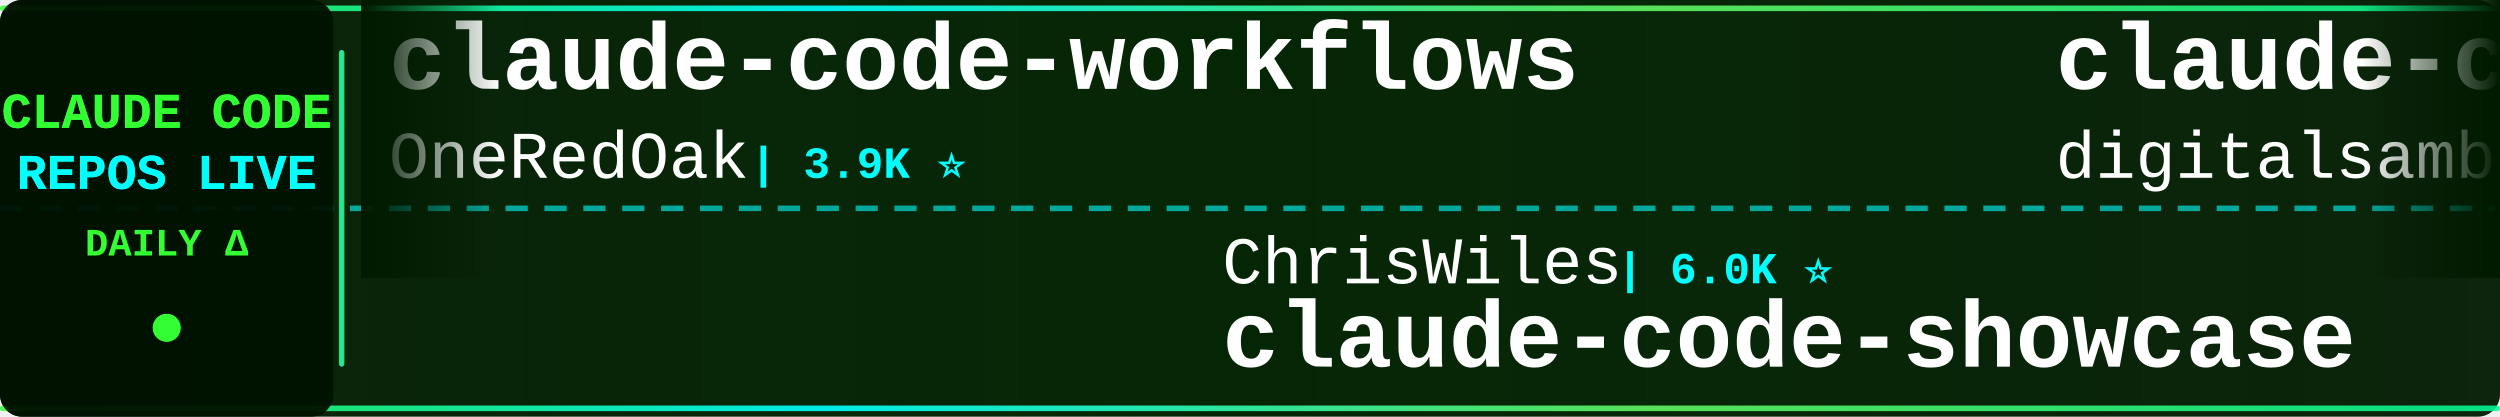
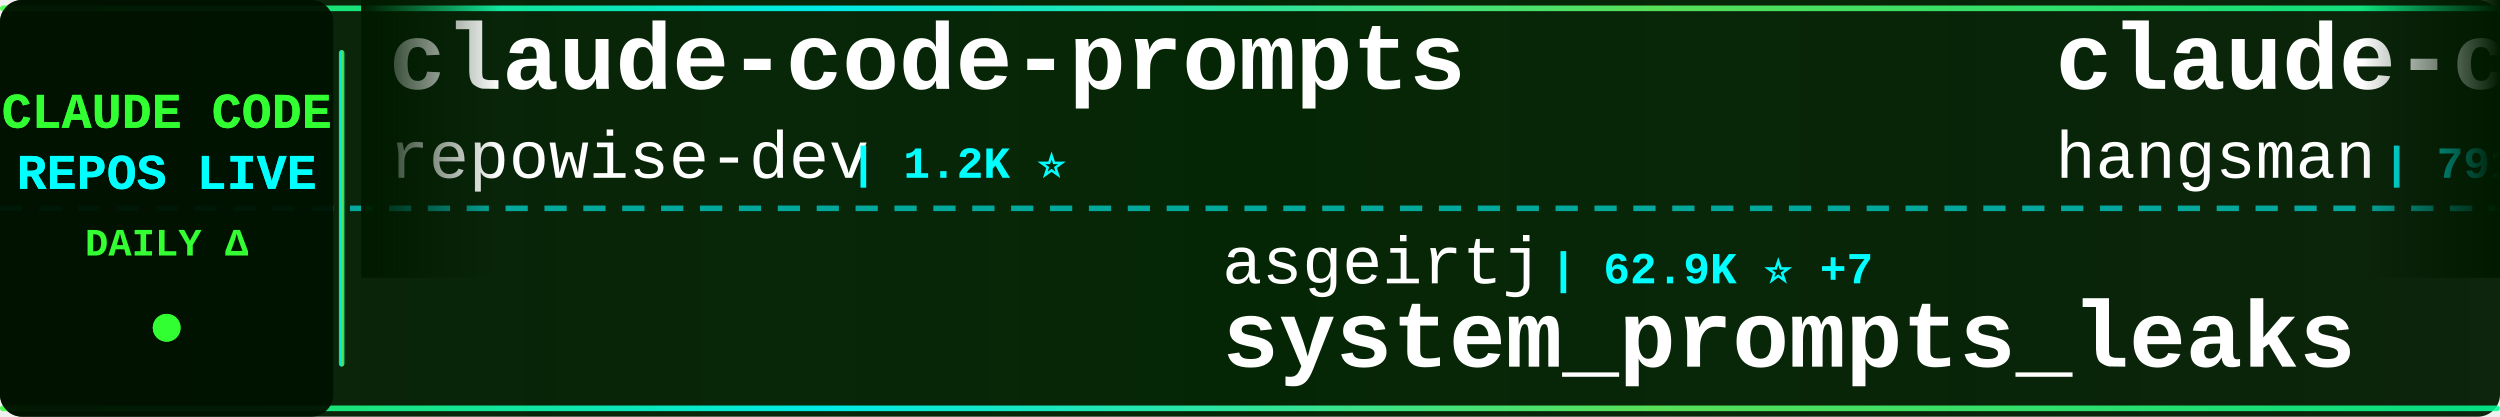
<svg xmlns="http://www.w3.org/2000/svg" width="900" height="150">
  <defs>
    <linearGradient id="tickerBg" x1="0%" y1="0%" x2="100%" y2="0%">
      <stop offset="0%" style="stop-color:#001a00;stop-opacity:0.95" />
      <stop offset="50%" style="stop-color:#002200;stop-opacity:0.98" />
      <stop offset="100%" style="stop-color:#001a00;stop-opacity:0.95" />
    </linearGradient>
    <linearGradient id="borderGrad" x1="0%" y1="0%" x2="100%" y2="0%">
      <stop offset="0%" style="stop-color:#33ff33;stop-opacity:0.85">
        <animate attributeName="stop-opacity" values="0.85;1;0.85" dur="2s" repeatCount="indefinite" />
      </stop>
      <stop offset="33%" style="stop-color:#00ffff;stop-opacity:0.9">
        <animate attributeName="stop-opacity" values="0.9;1;0.9" dur="2.2s" repeatCount="indefinite" />
      </stop>
      <stop offset="66%" style="stop-color:#66ff66;stop-opacity:0.85">
        <animate attributeName="stop-opacity" values="0.85;1;0.85" dur="1.8s" repeatCount="indefinite" />
      </stop>
      <stop offset="100%" style="stop-color:#00ff99;stop-opacity:0.85">
        <animate attributeName="stop-opacity" values="0.85;1;0.85" dur="2s" repeatCount="indefinite" />
      </stop>
    </linearGradient>
    <filter id="textGlow">
      <feGaussianBlur stdDeviation="0.1" result="coloredBlur" />
      <feMerge>
        <feMergeNode in="coloredBlur" />
        <feMergeNode in="SourceGraphic" />
      </feMerge>
    </filter>
    <filter id="metricGlow">
      <feGaussianBlur stdDeviation="0.2" result="coloredBlur" />
      <feMerge>
        <feMergeNode in="coloredBlur" />
        <feMergeNode in="SourceGraphic" />
      </feMerge>
    </filter>
    <linearGradient id="leftFade" x1="0%" y1="0%" x2="100%" y2="0%">
      <stop offset="0%" style="stop-color:#001a00;stop-opacity:1" />
      <stop offset="100%" style="stop-color:#001a00;stop-opacity:0" />
    </linearGradient>
    <linearGradient id="rightFade" x1="0%" y1="0%" x2="100%" y2="0%">
      <stop offset="0%" style="stop-color:#001a00;stop-opacity:0" />
      <stop offset="100%" style="stop-color:#001a00;stop-opacity:1" />
    </linearGradient>
  </defs>
  <rect width="900" height="150" fill="url(#tickerBg)" rx="8" />
  <rect x="0" y="2" width="900" height="2" fill="url(#borderGrad)" rx="1" />
  <rect x="0" y="146" width="900" height="2" fill="url(#borderGrad)" rx="1" />
  <line x1="0" y1="75" x2="900" y2="75" stroke="#00ffff" stroke-width="2" stroke-dasharray="8 6" opacity="0.6" />
  <rect x="0" y="0" width="120" height="150" fill="#001100" opacity="0.95" rx="8" />
  <text x="60" y="46" font-family="'Courier New', monospace" font-size="18" font-weight="bold" fill="#33ff33" text-anchor="middle" filter="url(#textGlow)">
    CLAUDE CODE
  </text>
  <text x="60" y="68" font-family="'Courier New', monospace" font-size="18" font-weight="bold" fill="#00ffff" text-anchor="middle" filter="url(#textGlow)">
    REPOS LIVE
  </text>
  <text x="60" y="92" font-family="'Courier New', monospace" font-size="14" font-weight="bold" fill="#33ff33" text-anchor="middle">
    DAILY Δ
  </text>
  <circle cx="60" cy="118" r="5" fill="#33ff33" filter="url(#metricGlow)">
    <animate attributeName="r" values="4;6;4" dur="1.5s" repeatCount="indefinite" />
    <animate attributeName="opacity" values="0.6;1;0.6" dur="1.5s" repeatCount="indefinite" />
  </circle>
  <rect x="122" y="18" width="2" height="114" fill="url(#borderGrad)" rx="1" />
  <clipPath id="tickerClip">
    <rect x="130" y="0" width="770" height="150" />
  </clipPath>
  <g clip-path="url(#tickerClip)">
    <g id="tickerItems">
      <animateTransform attributeName="transform" attributeType="XML" type="translate" from="0 0" to="-3000 0" dur="54s" repeatCount="indefinite" />
      <g transform="translate(0, 0)">
-         <text x="140" y="32" font-family="'Courier New', monospace" font-size="34" font-weight="bold" fill="#ffffff">claude-code-workflows</text>
-         <text x="140" y="64" font-family="'Courier New', monospace" font-size="24" font-weight="normal" fill="#ffffff" opacity="1.0">OneRedOak</text>
-         <text x="270" y="64" font-family="'Courier New', monospace" font-size="16" font-weight="bold" fill="#00ffff"> | 3.9K ⭐</text>
+         <text x="140" y="32" font-family="'Courier New', monospace" font-size="34" font-weight="bold" fill="#ffffff">claude-code-prompts</text>
+         <text x="140" y="64" font-family="'Courier New', monospace" font-size="24" font-weight="normal" fill="#ffffff" opacity="1.0">repowise-dev</text>
+         <text x="306" y="64" font-family="'Courier New', monospace" font-size="16" font-weight="bold" fill="#00ffff"> | 1.2K ⭐</text>
      </g>
      <g transform="translate(300, 0)">
-         <text x="140" y="102" font-family="'Courier New', monospace" font-size="24" font-weight="normal" fill="#ffffff" opacity="1.0">ChrisWiles</text>
-         <text x="282" y="102" font-family="'Courier New', monospace" font-size="16" font-weight="bold" fill="#00ffff"> | 6.0K ⭐</text>
-         <text x="140" y="132" font-family="'Courier New', monospace" font-size="34" font-weight="bold" fill="#ffffff">claude-code-showcase</text>
+         <text x="140" y="102" font-family="'Courier New', monospace" font-size="24" font-weight="normal" fill="#ffffff" opacity="1.0">asgeirtj</text>
+         <text x="258" y="102" font-family="'Courier New', monospace" font-size="16" font-weight="bold" fill="#00ffff"> | 62.9K ⭐ +7</text>
+         <text x="140" y="132" font-family="'Courier New', monospace" font-size="34" font-weight="bold" fill="#ffffff">system_prompts_leaks</text>
      </g>
      <g transform="translate(600, 0)">
-         <text x="140" y="32" font-family="'Courier New', monospace" font-size="34" font-weight="bold" fill="#ffffff">claude-code-video-toolki...</text>
-         <text x="140" y="64" font-family="'Courier New', monospace" font-size="24" font-weight="normal" fill="#ffffff" opacity="1.0">digitalsamba</text>
-         <text x="306" y="64" font-family="'Courier New', monospace" font-size="16" font-weight="bold" fill="#00ffff"> | 1.9K ⭐</text>
+         <text x="140" y="32" font-family="'Courier New', monospace" font-size="34" font-weight="bold" fill="#ffffff">claude-code-source</text>
+         <text x="140" y="64" font-family="'Courier New', monospace" font-size="24" font-weight="normal" fill="#ffffff" opacity="1.0">hangsman</text>
+         <text x="258" y="64" font-family="'Courier New', monospace" font-size="16" font-weight="bold" fill="#00ffff"> | 791 ⭐ -2</text>
      </g>
      <g transform="translate(900, 0)">
-         <text x="140" y="102" font-family="'Courier New', monospace" font-size="24" font-weight="normal" fill="#ffffff" opacity="1.0">anthropics</text>
-         <text x="282" y="102" font-family="'Courier New', monospace" font-size="16" font-weight="bold" fill="#00ffff"> | 8.6K ⭐</text>
-         <text x="140" y="132" font-family="'Courier New', monospace" font-size="34" font-weight="bold" fill="#ffffff">claude-code-action</text>
+         <text x="140" y="102" font-family="'Courier New', monospace" font-size="24" font-weight="normal" fill="#ffffff" opacity="1.0">huangjia2019</text>
+         <text x="306" y="102" font-family="'Courier New', monospace" font-size="16" font-weight="bold" fill="#00ffff"> | 1.1K ⭐</text>
+         <text x="140" y="132" font-family="'Courier New', monospace" font-size="34" font-weight="bold" fill="#ffffff">claude-code-engineering</text>
      </g>
      <g transform="translate(1200, 0)">
+         <text x="140" y="32" font-family="'Courier New', monospace" font-size="34" font-weight="bold" fill="#ffffff">oh-my-claudecode</text>
+         <text x="140" y="64" font-family="'Courier New', monospace" font-size="24" font-weight="normal" fill="#ffffff" opacity="1.0">Yeachan-Heo</text>
+         <text x="294" y="64" font-family="'Courier New', monospace" font-size="16" font-weight="bold" fill="#00ffff"> | 38.6K ⭐ -1</text>
+       </g>
+       <g transform="translate(1500, 0)">
+         <text x="140" y="102" font-family="'Courier New', monospace" font-size="24" font-weight="normal" fill="#ffffff" opacity="1.0">shanraisshan</text>
+         <text x="306" y="102" font-family="'Courier New', monospace" font-size="16" font-weight="bold" fill="#00ffff"> | 64.5K ⭐ +1</text>
+         <text x="140" y="132" font-family="'Courier New', monospace" font-size="34" font-weight="bold" fill="#ffffff">claude-code-best-practic...</text>
+       </g>
+       <g transform="translate(1800, 0)">
+         <text x="140" y="32" font-family="'Courier New', monospace" font-size="34" font-weight="bold" fill="#ffffff">claude-code-settings</text>
+         <text x="140" y="64" font-family="'Courier New', monospace" font-size="24" font-weight="normal" fill="#ffffff" opacity="1.0">feiskyer</text>
+         <text x="258" y="64" font-family="'Courier New', monospace" font-size="16" font-weight="bold" fill="#00ffff"> | 1.6K ⭐</text>
+       </g>
+       <g transform="translate(2100, 0)">
+         <text x="140" y="102" font-family="'Courier New', monospace" font-size="24" font-weight="normal" fill="#ffffff" opacity="1.0">Piebald-AI</text>
+         <text x="282" y="102" font-family="'Courier New', monospace" font-size="16" font-weight="bold" fill="#00ffff"> | 12.3K ⭐ +1</text>
+         <text x="140" y="132" font-family="'Courier New', monospace" font-size="34" font-weight="bold" fill="#ffffff">claude-code-system-promp...</text>
+       </g>
+       <g transform="translate(2400, 0)">
+         <text x="140" y="32" font-family="'Courier New', monospace" font-size="34" font-weight="bold" fill="#ffffff">claude-code-proxy</text>
+         <text x="140" y="64" font-family="'Courier New', monospace" font-size="24" font-weight="normal" fill="#ffffff" opacity="1.0">fuergaosi233</text>
+         <text x="306" y="64" font-family="'Courier New', monospace" font-size="16" font-weight="bold" fill="#00ffff"> | 2.8K ⭐</text>
+       </g>
+       <g transform="translate(2700, 0)">
+         <text x="140" y="102" font-family="'Courier New', monospace" font-size="24" font-weight="normal" fill="#ffffff" opacity="1.0">oboard</text>
+         <text x="234" y="102" font-family="'Courier New', monospace" font-size="16" font-weight="bold" fill="#00ffff"> | 3.3K ⭐ -1</text>
+         <text x="140" y="132" font-family="'Courier New', monospace" font-size="34" font-weight="bold" fill="#ffffff">claude-code-rev</text>
+       </g>
+       <g transform="translate(3000, 0)">
+         <text x="140" y="32" font-family="'Courier New', monospace" font-size="34" font-weight="bold" fill="#ffffff">claude-code-prompts</text>
+         <text x="140" y="64" font-family="'Courier New', monospace" font-size="24" font-weight="normal" fill="#ffffff" opacity="1.0">repowise-dev</text>
+         <text x="306" y="64" font-family="'Courier New', monospace" font-size="16" font-weight="bold" fill="#00ffff"> | 1.2K ⭐</text>
+       </g>
+       <g transform="translate(3300, 0)">
+         <text x="140" y="102" font-family="'Courier New', monospace" font-size="24" font-weight="normal" fill="#ffffff" opacity="1.0">asgeirtj</text>
+         <text x="258" y="102" font-family="'Courier New', monospace" font-size="16" font-weight="bold" fill="#00ffff"> | 62.9K ⭐ +7</text>
+         <text x="140" y="132" font-family="'Courier New', monospace" font-size="34" font-weight="bold" fill="#ffffff">system_prompts_leaks</text>
+       </g>
+       <g transform="translate(3600, 0)">
        <text x="140" y="32" font-family="'Courier New', monospace" font-size="34" font-weight="bold" fill="#ffffff">claude-code-source</text>
        <text x="140" y="64" font-family="'Courier New', monospace" font-size="24" font-weight="normal" fill="#ffffff" opacity="1.0">hangsman</text>
-         <text x="258" y="64" font-family="'Courier New', monospace" font-size="16" font-weight="bold" fill="#00ffff"> | 793 ⭐</text>
-       </g>
-       <g transform="translate(1500, 0)">
-         <text x="140" y="102" font-family="'Courier New', monospace" font-size="24" font-weight="normal" fill="#ffffff" opacity="1.0">nicedreamzapp</text>
-         <text x="318" y="102" font-family="'Courier New', monospace" font-size="16" font-weight="bold" fill="#00ffff"> | 3.2K ⭐ +1</text>
-         <text x="140" y="132" font-family="'Courier New', monospace" font-size="34" font-weight="bold" fill="#ffffff">claude-code-local</text>
-       </g>
-       <g transform="translate(1800, 0)">
-         <text x="140" y="32" font-family="'Courier New', monospace" font-size="34" font-weight="bold" fill="#ffffff">my-claude-code-setup</text>
-         <text x="140" y="64" font-family="'Courier New', monospace" font-size="24" font-weight="normal" fill="#ffffff" opacity="1.0">centminmod</text>
-         <text x="282" y="64" font-family="'Courier New', monospace" font-size="16" font-weight="bold" fill="#00ffff"> | 2.6K ⭐ +1</text>
-       </g>
-       <g transform="translate(2100, 0)">
-         <text x="140" y="102" font-family="'Courier New', monospace" font-size="24" font-weight="normal" fill="#ffffff" opacity="1.0">Alishahryar1</text>
-         <text x="306" y="102" font-family="'Courier New', monospace" font-size="16" font-weight="bold" fill="#00ffff"> | 45.4K ⭐ +6</text>
-         <text x="140" y="132" font-family="'Courier New', monospace" font-size="34" font-weight="bold" fill="#ffffff">free-claude-code</text>
-       </g>
-       <g transform="translate(2400, 0)">
-         <text x="140" y="32" font-family="'Courier New', monospace" font-size="34" font-weight="bold" fill="#ffffff">Claude-code</text>
-         <text x="140" y="64" font-family="'Courier New', monospace" font-size="24" font-weight="normal" fill="#ffffff" opacity="1.0">zstmfhy</text>
-         <text x="246" y="64" font-family="'Courier New', monospace" font-size="16" font-weight="bold" fill="#00ffff"> | 190 ⭐</text>
-       </g>
-       <g transform="translate(2700, 0)">
-         <text x="140" y="102" font-family="'Courier New', monospace" font-size="24" font-weight="normal" fill="#ffffff" opacity="1.0">Yeachan-Heo</text>
-         <text x="294" y="102" font-family="'Courier New', monospace" font-size="16" font-weight="bold" fill="#00ffff"> | 38.6K ⭐</text>
-         <text x="140" y="132" font-family="'Courier New', monospace" font-size="34" font-weight="bold" fill="#ffffff">oh-my-claudecode</text>
-       </g>
-       <g transform="translate(3000, 0)">
-         <text x="140" y="32" font-family="'Courier New', monospace" font-size="34" font-weight="bold" fill="#ffffff">claude-code-workflows</text>
-         <text x="140" y="64" font-family="'Courier New', monospace" font-size="24" font-weight="normal" fill="#ffffff" opacity="1.0">OneRedOak</text>
-         <text x="270" y="64" font-family="'Courier New', monospace" font-size="16" font-weight="bold" fill="#00ffff"> | 3.9K ⭐</text>
-       </g>
-       <g transform="translate(3300, 0)">
-         <text x="140" y="102" font-family="'Courier New', monospace" font-size="24" font-weight="normal" fill="#ffffff" opacity="1.0">ChrisWiles</text>
-         <text x="282" y="102" font-family="'Courier New', monospace" font-size="16" font-weight="bold" fill="#00ffff"> | 6.0K ⭐</text>
-         <text x="140" y="132" font-family="'Courier New', monospace" font-size="34" font-weight="bold" fill="#ffffff">claude-code-showcase</text>
-       </g>
-       <g transform="translate(3600, 0)">
-         <text x="140" y="32" font-family="'Courier New', monospace" font-size="34" font-weight="bold" fill="#ffffff">claude-code-video-toolki...</text>
-         <text x="140" y="64" font-family="'Courier New', monospace" font-size="24" font-weight="normal" fill="#ffffff" opacity="1.0">digitalsamba</text>
-         <text x="306" y="64" font-family="'Courier New', monospace" font-size="16" font-weight="bold" fill="#00ffff"> | 1.9K ⭐</text>
+         <text x="258" y="64" font-family="'Courier New', monospace" font-size="16" font-weight="bold" fill="#00ffff"> | 791 ⭐ -2</text>
      </g>
      <g transform="translate(3900, 0)">
-         <text x="140" y="102" font-family="'Courier New', monospace" font-size="24" font-weight="normal" fill="#ffffff" opacity="1.0">anthropics</text>
-         <text x="282" y="102" font-family="'Courier New', monospace" font-size="16" font-weight="bold" fill="#00ffff"> | 8.6K ⭐</text>
-         <text x="140" y="132" font-family="'Courier New', monospace" font-size="34" font-weight="bold" fill="#ffffff">claude-code-action</text>
+         <text x="140" y="102" font-family="'Courier New', monospace" font-size="24" font-weight="normal" fill="#ffffff" opacity="1.0">huangjia2019</text>
+         <text x="306" y="102" font-family="'Courier New', monospace" font-size="16" font-weight="bold" fill="#00ffff"> | 1.1K ⭐</text>
+         <text x="140" y="132" font-family="'Courier New', monospace" font-size="34" font-weight="bold" fill="#ffffff">claude-code-engineering</text>
      </g>
    </g>
  </g>
  <rect x="130" y="0" width="50" height="100" fill="url(#leftFade)" />
  <rect x="850" y="0" width="50" height="100" fill="url(#rightFade)" />
</svg>
